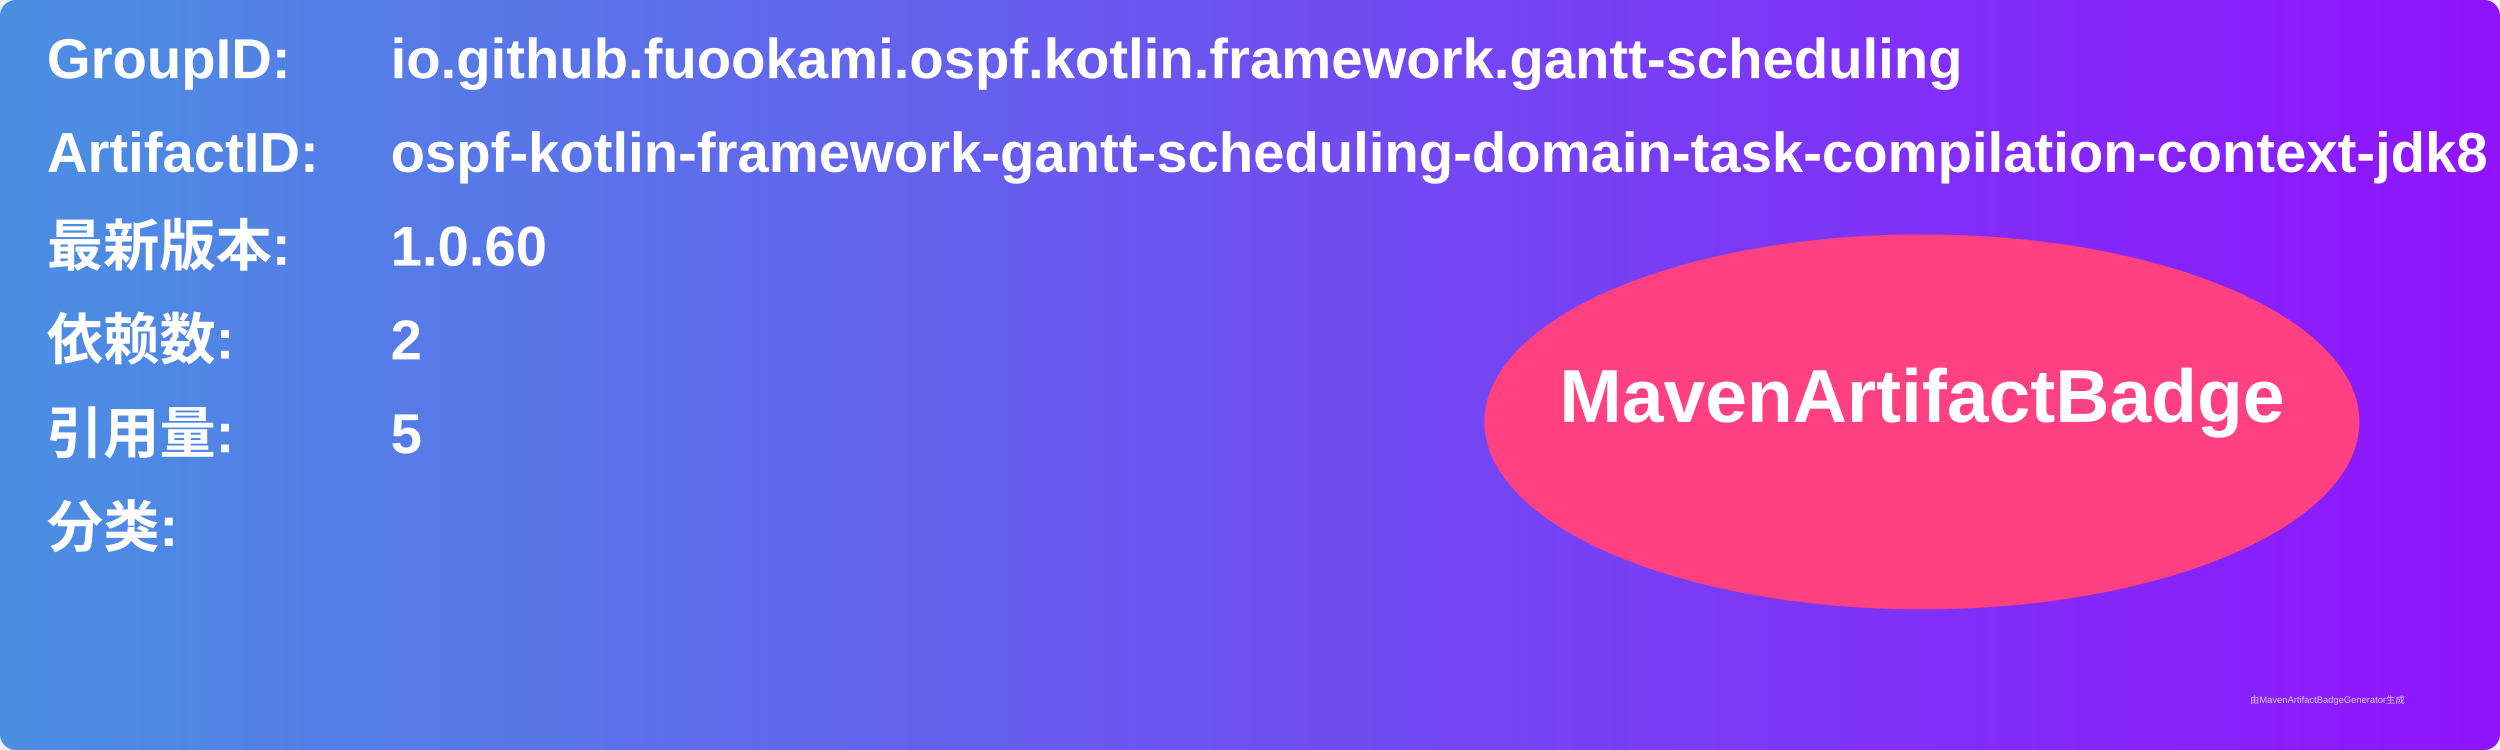
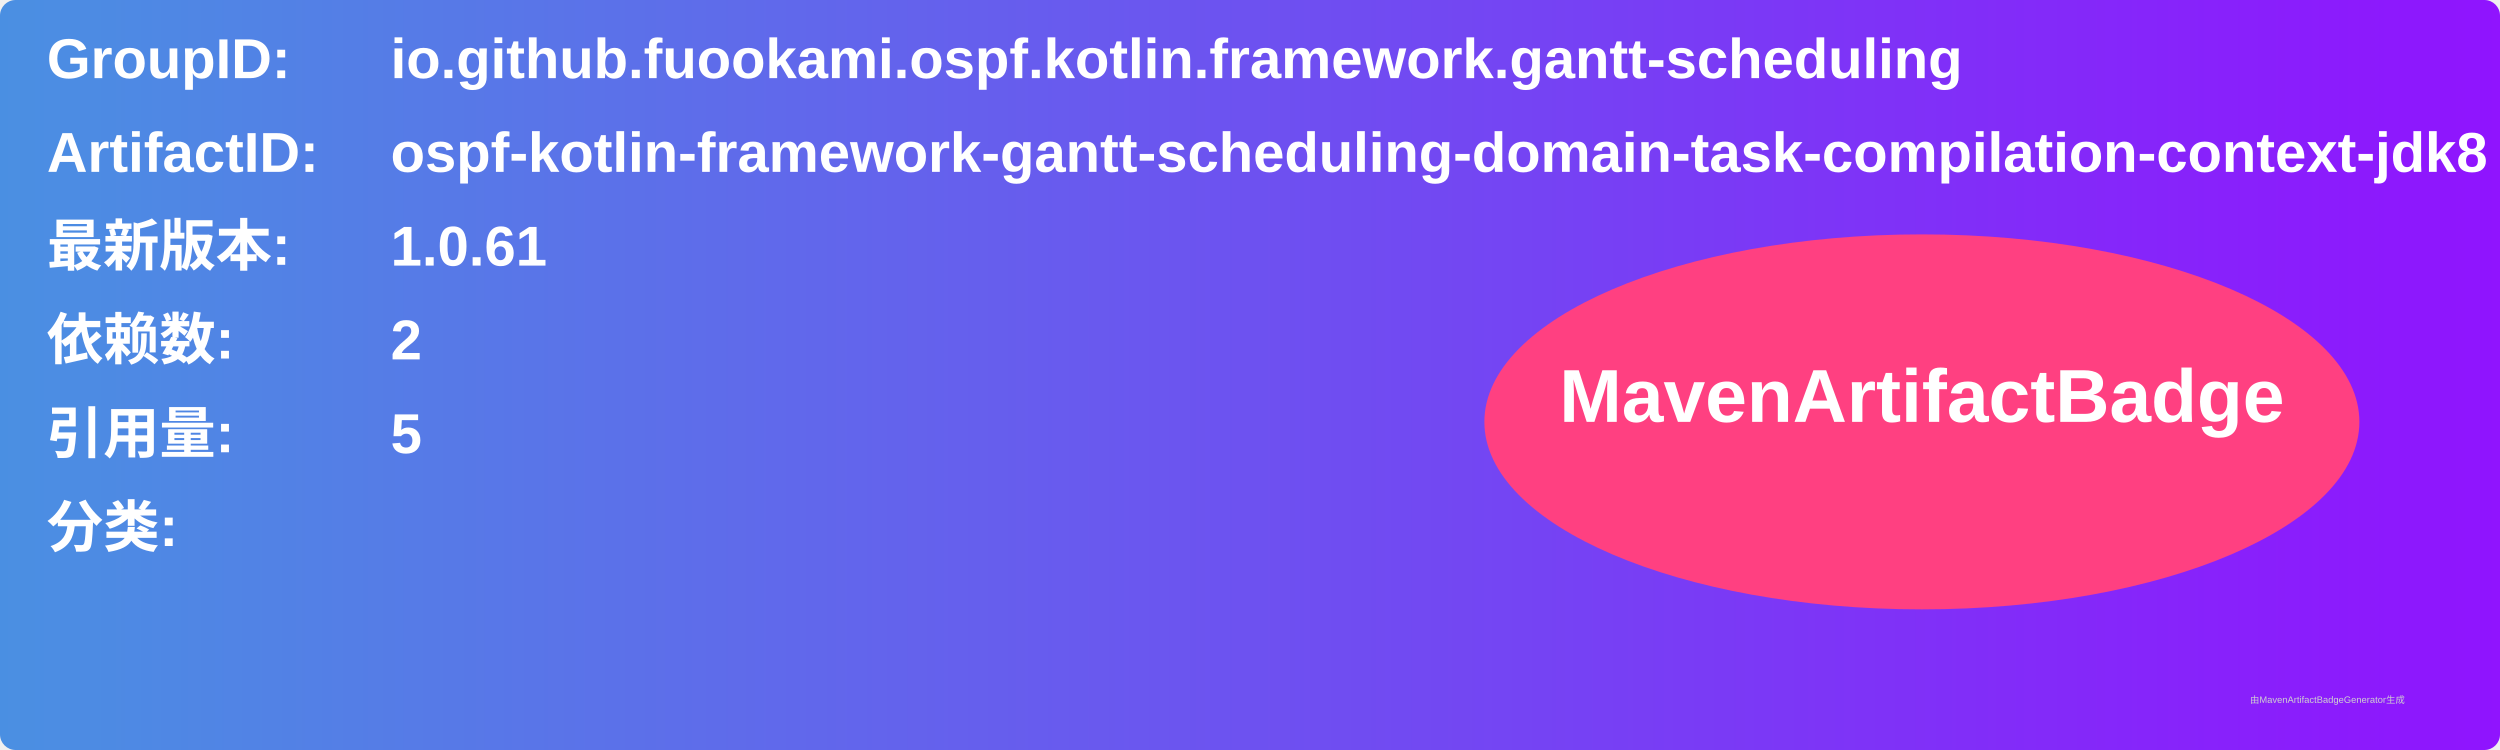
<svg xmlns="http://www.w3.org/2000/svg" width="800" height="240" viewBox="0 0 800 240">
  <linearGradient id="grad" x1="0%" y1="0%" x2="100%" y2="0%">
    <stop offset="0%" stop-color="#4a90e2" />
    <stop offset="100%" stop-color="#9013fe" />
  </linearGradient>
  <rect width="100%" height="100%" rx="5" ry="5" fill="url(#grad)" />
  <g transform="translate(15, 15)">
    <text x="0" y="10" font-family="Arial" font-size="18" fill="white" font-weight="bold" width="260">GroupID:</text>
    <text x="110" y="10" font-family="Arial" font-size="18" fill="white" font-weight="bold" width="460">io.github.fuookami.ospf.kotlin.framework.gantt-scheduling</text>
    <text x="0" y="40" font-family="Arial" font-size="18" fill="white" font-weight="bold" width="260">ArtifactID:</text>
    <text x="110" y="40" font-family="Arial" font-size="18" fill="white" font-weight="bold" width="460">ospf-kotlin-framework-gantt-scheduling-domain-task-compilation-context-jdk8</text>
    <text x="0" y="70" font-family="Arial" font-size="18" fill="white" font-weight="bold">最新版本:</text>
    <text x="110" y="70" font-family="Arial" font-size="18" fill="white" font-weight="bold">
-       <tspan font-weight="bold">1.0.60</tspan>
+       <tspan font-weight="bold">1.0.61</tspan>
    </text>
    <text x="0" y="100" font-family="Arial" font-size="18" fill="white" font-weight="bold">依赖数: </text>
    <text x="110" y="100" font-family="Arial" font-size="18" fill="white">
      <tspan font-weight="bold">2</tspan>
    </text>
    <text x="0" y="130" font-family="Arial" font-size="18" fill="white" font-weight="bold">引用量: </text>
    <text x="110" y="130" font-family="Arial" font-size="18" fill="white">
      <tspan font-weight="bold">5</tspan>
    </text>
    <text x="0" y="160" font-family="Arial" font-size="18" fill="white" font-weight="bold">分类:</text>
    <text x="10" y="190" font-family="Arial" font-size="10" fill="white">
      <tspan font-weight="bold" />
    </text>
    <ellipse cx="600" cy="120" rx="140" ry="60" fill="#ff4081" />
    <text x="600" y="120" text-anchor="middle" font-family="Arial" font-size="24" fill="white" font-weight="bold">MavenArtifactBadge</text>
  </g>
  <text x="720" y="225" font-family="Arial" font-size="3" fill="#d0d0d0">由MavenArtifactBadgeGenerator生成</text>
</svg>
